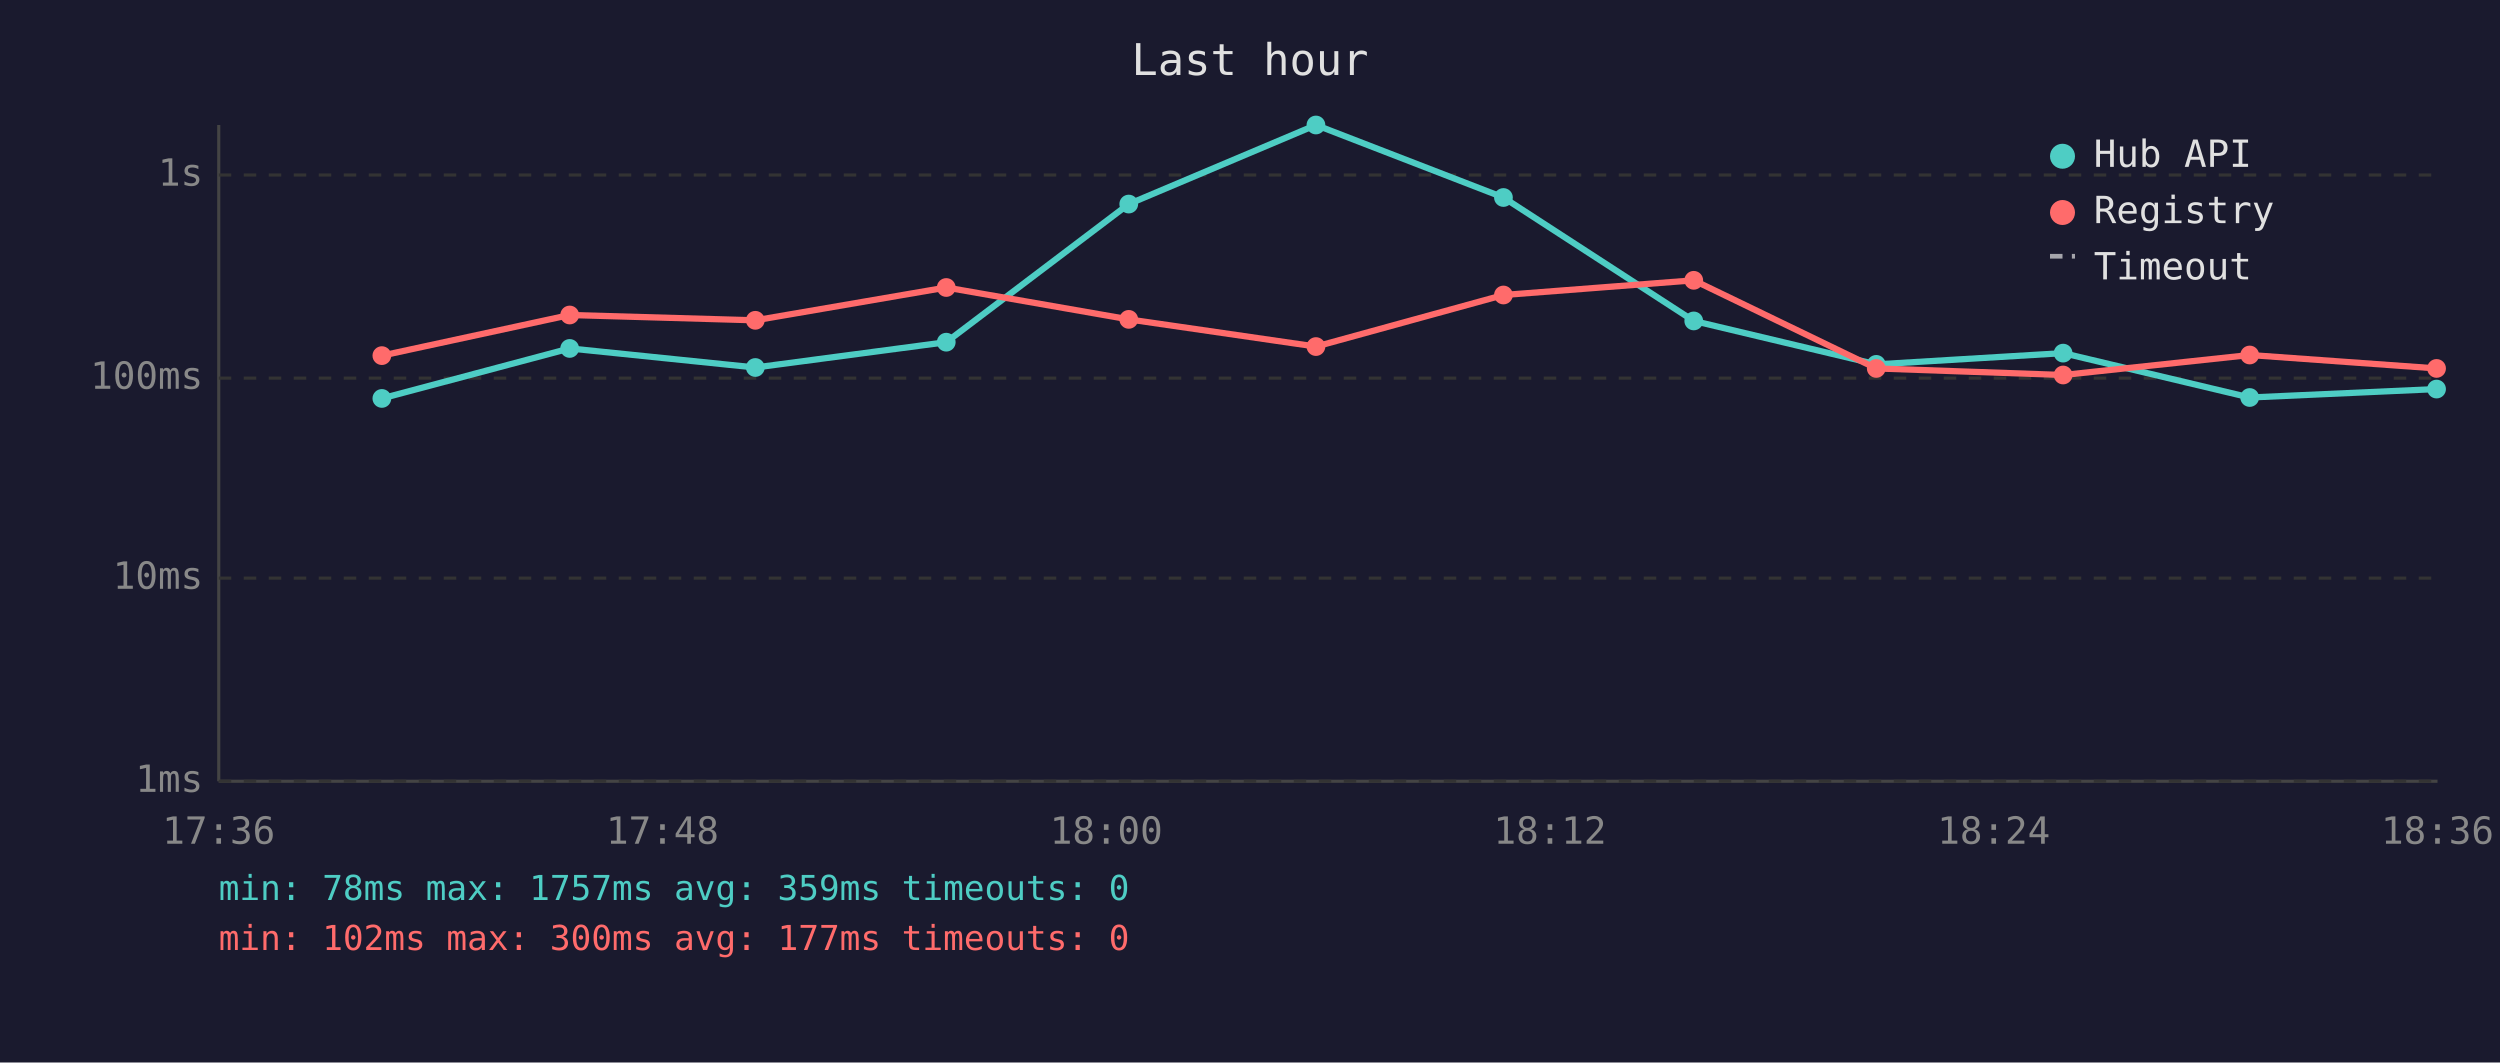
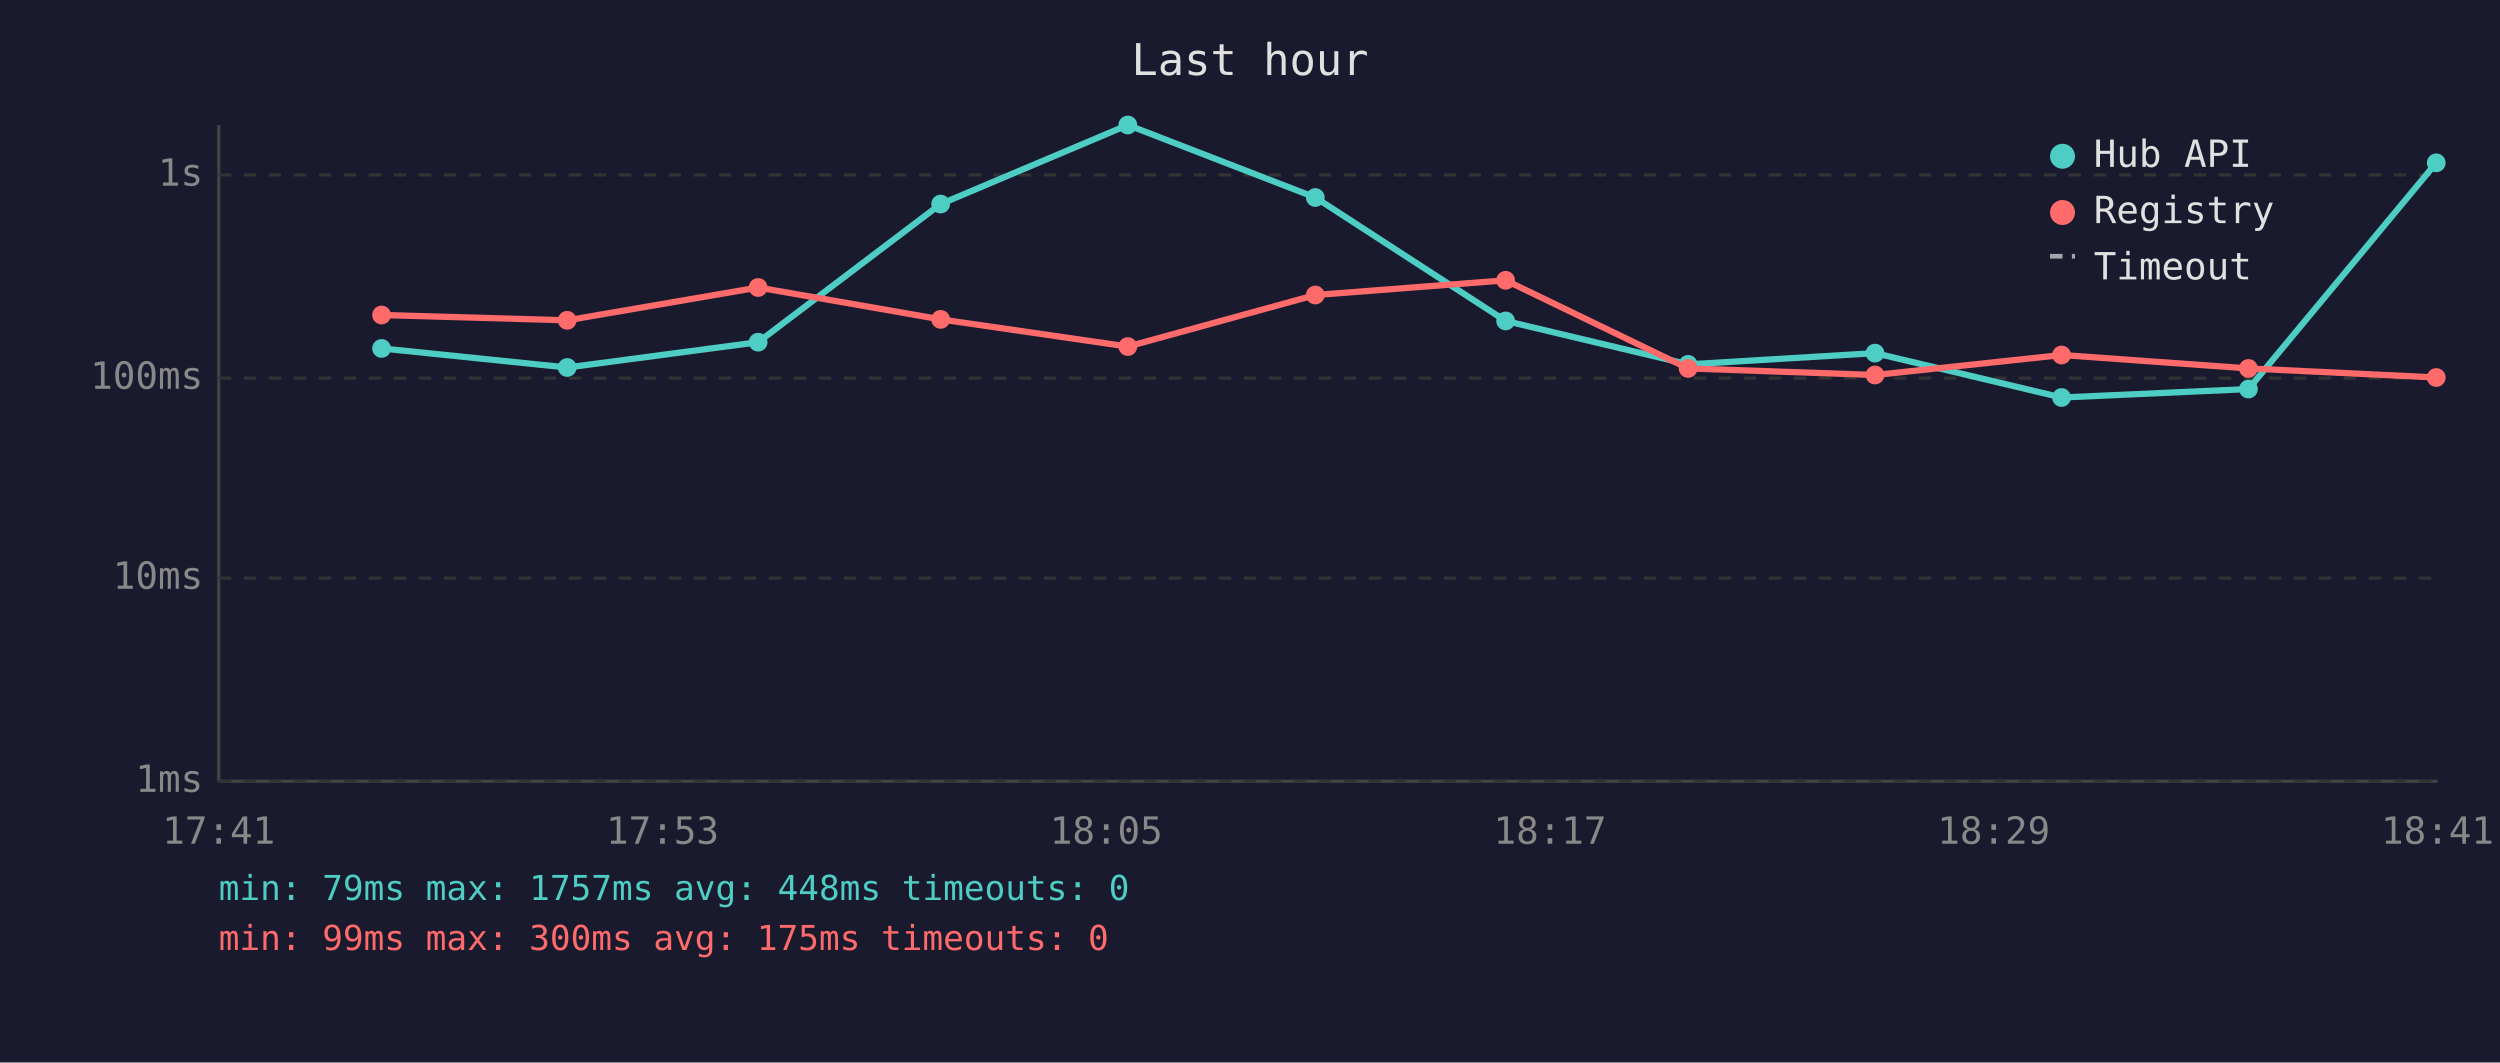
<svg xmlns="http://www.w3.org/2000/svg" viewBox="0 0 800 340" font-family="monospace" font-size="12">
  <rect width="800" height="340" fill="#1a1a2e" />
  <text x="400" y="24" fill="#e0e0e0" font-size="14" text-anchor="middle">Last hour</text>
  <line x1="70" y1="40" x2="70" y2="250" stroke="#444" stroke-width="1" />
  <line x1="70" y1="250" x2="780" y2="250" stroke="#444" stroke-width="1" />
  <line x1="70" y1="250" x2="780" y2="250" stroke="#333" stroke-width="1" stroke-dasharray="4" />
  <text x="65" y="250" fill="#888" text-anchor="end" dominant-baseline="middle">1ms</text>
  <line x1="70" y1="185" x2="780" y2="185" stroke="#333" stroke-width="1" stroke-dasharray="4" />
  <text x="65" y="185" fill="#888" text-anchor="end" dominant-baseline="middle">10ms</text>
  <line x1="70" y1="121" x2="780" y2="121" stroke="#333" stroke-width="1" stroke-dasharray="4" />
  <text x="65" y="121" fill="#888" text-anchor="end" dominant-baseline="middle">100ms</text>
  <line x1="70" y1="56" x2="780" y2="56" stroke="#333" stroke-width="1" stroke-dasharray="4" />
  <text x="65" y="56" fill="#888" text-anchor="end" dominant-baseline="middle">1s</text>
-   <text x="70" y="270" fill="#888" text-anchor="middle">17:36</text>
-   <text x="212" y="270" fill="#888" text-anchor="middle">17:48</text>
-   <text x="354" y="270" fill="#888" text-anchor="middle">18:00</text>
-   <text x="496" y="270" fill="#888" text-anchor="middle">18:12</text>
-   <text x="638" y="270" fill="#888" text-anchor="middle">18:24</text>
-   <text x="780" y="270" fill="#888" text-anchor="middle">18:36</text>
-   <polyline points="122.2,127.5 182.3,111.5 241.7,117.6 302.8,109.5 361.2,65.3 421.1,40.0 481.1,63.2 542.0,102.7 600.4,116.6 660.2,113.0 719.9,127.2 779.7,124.5" fill="none" stroke="#4ecdc4" stroke-width="2" opacity="1" />
-   <circle cx="122.2" cy="127.5" r="3" fill="#4ecdc4" />
-   <circle cx="182.3" cy="111.5" r="3" fill="#4ecdc4" />
-   <circle cx="241.7" cy="117.6" r="3" fill="#4ecdc4" />
-   <circle cx="302.8" cy="109.5" r="3" fill="#4ecdc4" />
-   <circle cx="361.2" cy="65.3" r="3" fill="#4ecdc4" />
-   <circle cx="421.1" cy="40.0" r="3" fill="#4ecdc4" />
-   <circle cx="481.1" cy="63.2" r="3" fill="#4ecdc4" />
-   <circle cx="542.0" cy="102.7" r="3" fill="#4ecdc4" />
-   <circle cx="600.4" cy="116.6" r="3" fill="#4ecdc4" />
-   <circle cx="660.2" cy="113.0" r="3" fill="#4ecdc4" />
-   <circle cx="719.9" cy="127.2" r="3" fill="#4ecdc4" />
-   <circle cx="779.7" cy="124.5" r="3" fill="#4ecdc4" />
-   <polyline points="122.2,113.8 182.3,100.8 241.7,102.5 302.8,92.0 361.2,102.2 421.1,110.9 481.1,94.4 542.0,89.7 600.4,117.9 660.2,120.0 719.9,113.6 779.7,117.9" fill="none" stroke="#ff6b6b" stroke-width="2" opacity="1" />
-   <circle cx="122.2" cy="113.8" r="3" fill="#ff6b6b" />
-   <circle cx="182.3" cy="100.8" r="3" fill="#ff6b6b" />
-   <circle cx="241.7" cy="102.5" r="3" fill="#ff6b6b" />
-   <circle cx="302.8" cy="92.0" r="3" fill="#ff6b6b" />
-   <circle cx="361.2" cy="102.2" r="3" fill="#ff6b6b" />
-   <circle cx="421.1" cy="110.9" r="3" fill="#ff6b6b" />
-   <circle cx="481.1" cy="94.4" r="3" fill="#ff6b6b" />
-   <circle cx="542.0" cy="89.7" r="3" fill="#ff6b6b" />
-   <circle cx="600.4" cy="117.9" r="3" fill="#ff6b6b" />
-   <circle cx="660.2" cy="120.0" r="3" fill="#ff6b6b" />
-   <circle cx="719.9" cy="113.6" r="3" fill="#ff6b6b" />
-   <circle cx="779.7" cy="117.9" r="3" fill="#ff6b6b" />
+   <text x="70" y="270" fill="#888" text-anchor="middle">17:41</text>
+   <text x="212" y="270" fill="#888" text-anchor="middle">17:53</text>
+   <text x="354" y="270" fill="#888" text-anchor="middle">18:05</text>
+   <text x="496" y="270" fill="#888" text-anchor="middle">18:17</text>
+   <text x="638" y="270" fill="#888" text-anchor="middle">18:29</text>
+   <text x="780" y="270" fill="#888" text-anchor="middle">18:41</text>
+   <polyline points="122.1,111.5 181.5,117.6 242.6,109.5 301.0,65.3 360.9,40.0 420.9,63.2 481.8,102.7 540.2,116.6 600.0,113.0 659.7,127.2 719.5,124.5 779.6,52.1" fill="none" stroke="#4ecdc4" stroke-width="2" opacity="1" />
+   <circle cx="122.1" cy="111.5" r="3" fill="#4ecdc4" />
+   <circle cx="181.5" cy="117.6" r="3" fill="#4ecdc4" />
+   <circle cx="242.6" cy="109.5" r="3" fill="#4ecdc4" />
+   <circle cx="301.0" cy="65.3" r="3" fill="#4ecdc4" />
+   <circle cx="360.9" cy="40.0" r="3" fill="#4ecdc4" />
+   <circle cx="420.9" cy="63.2" r="3" fill="#4ecdc4" />
+   <circle cx="481.8" cy="102.7" r="3" fill="#4ecdc4" />
+   <circle cx="540.2" cy="116.6" r="3" fill="#4ecdc4" />
+   <circle cx="600.0" cy="113.0" r="3" fill="#4ecdc4" />
+   <circle cx="659.7" cy="127.2" r="3" fill="#4ecdc4" />
+   <circle cx="719.5" cy="124.5" r="3" fill="#4ecdc4" />
+   <circle cx="779.6" cy="52.1" r="3" fill="#4ecdc4" />
+   <polyline points="122.1,100.8 181.5,102.5 242.6,92.0 301.0,102.2 360.9,110.9 420.9,94.4 481.8,89.7 540.2,117.9 600.0,120.0 659.7,113.6 719.5,117.9 779.6,120.8" fill="none" stroke="#ff6b6b" stroke-width="2" opacity="1" />
+   <circle cx="122.1" cy="100.8" r="3" fill="#ff6b6b" />
+   <circle cx="181.5" cy="102.5" r="3" fill="#ff6b6b" />
+   <circle cx="242.6" cy="92.0" r="3" fill="#ff6b6b" />
+   <circle cx="301.0" cy="102.2" r="3" fill="#ff6b6b" />
+   <circle cx="360.9" cy="110.9" r="3" fill="#ff6b6b" />
+   <circle cx="420.9" cy="94.4" r="3" fill="#ff6b6b" />
+   <circle cx="481.8" cy="89.7" r="3" fill="#ff6b6b" />
+   <circle cx="540.2" cy="117.9" r="3" fill="#ff6b6b" />
+   <circle cx="600.0" cy="120.0" r="3" fill="#ff6b6b" />
+   <circle cx="659.7" cy="113.6" r="3" fill="#ff6b6b" />
+   <circle cx="719.5" cy="117.9" r="3" fill="#ff6b6b" />
+   <circle cx="779.6" cy="120.8" r="3" fill="#ff6b6b" />
  <circle cx="660" cy="50" r="4" fill="#4ecdc4" />
  <text x="670" y="50" fill="#e0e0e0" dominant-baseline="middle">Hub API</text>
  <circle cx="660" cy="68" r="4" fill="#ff6b6b" />
  <text x="670" y="68" fill="#e0e0e0" dominant-baseline="middle">Registry</text>
  <line x1="656" y1="82" x2="664" y2="82" stroke="#e0e0e0" stroke-width="1.5" stroke-dasharray="4,3" opacity="0.7" />
  <text x="670" y="86" fill="#e0e0e0" dominant-baseline="middle">Timeout</text>
-   <text x="70" y="288" fill="#4ecdc4" font-size="11">min: 78ms  max: 1757ms  avg: 359ms  timeouts: 0</text>
-   <text x="70" y="304" fill="#ff6b6b" font-size="11">min: 102ms  max: 300ms  avg: 177ms  timeouts: 0</text>
+   <text x="70" y="288" fill="#4ecdc4" font-size="11">min: 79ms  max: 1757ms  avg: 448ms  timeouts: 0</text>
+   <text x="70" y="304" fill="#ff6b6b" font-size="11">min: 99ms  max: 300ms  avg: 175ms  timeouts: 0</text>
</svg>
